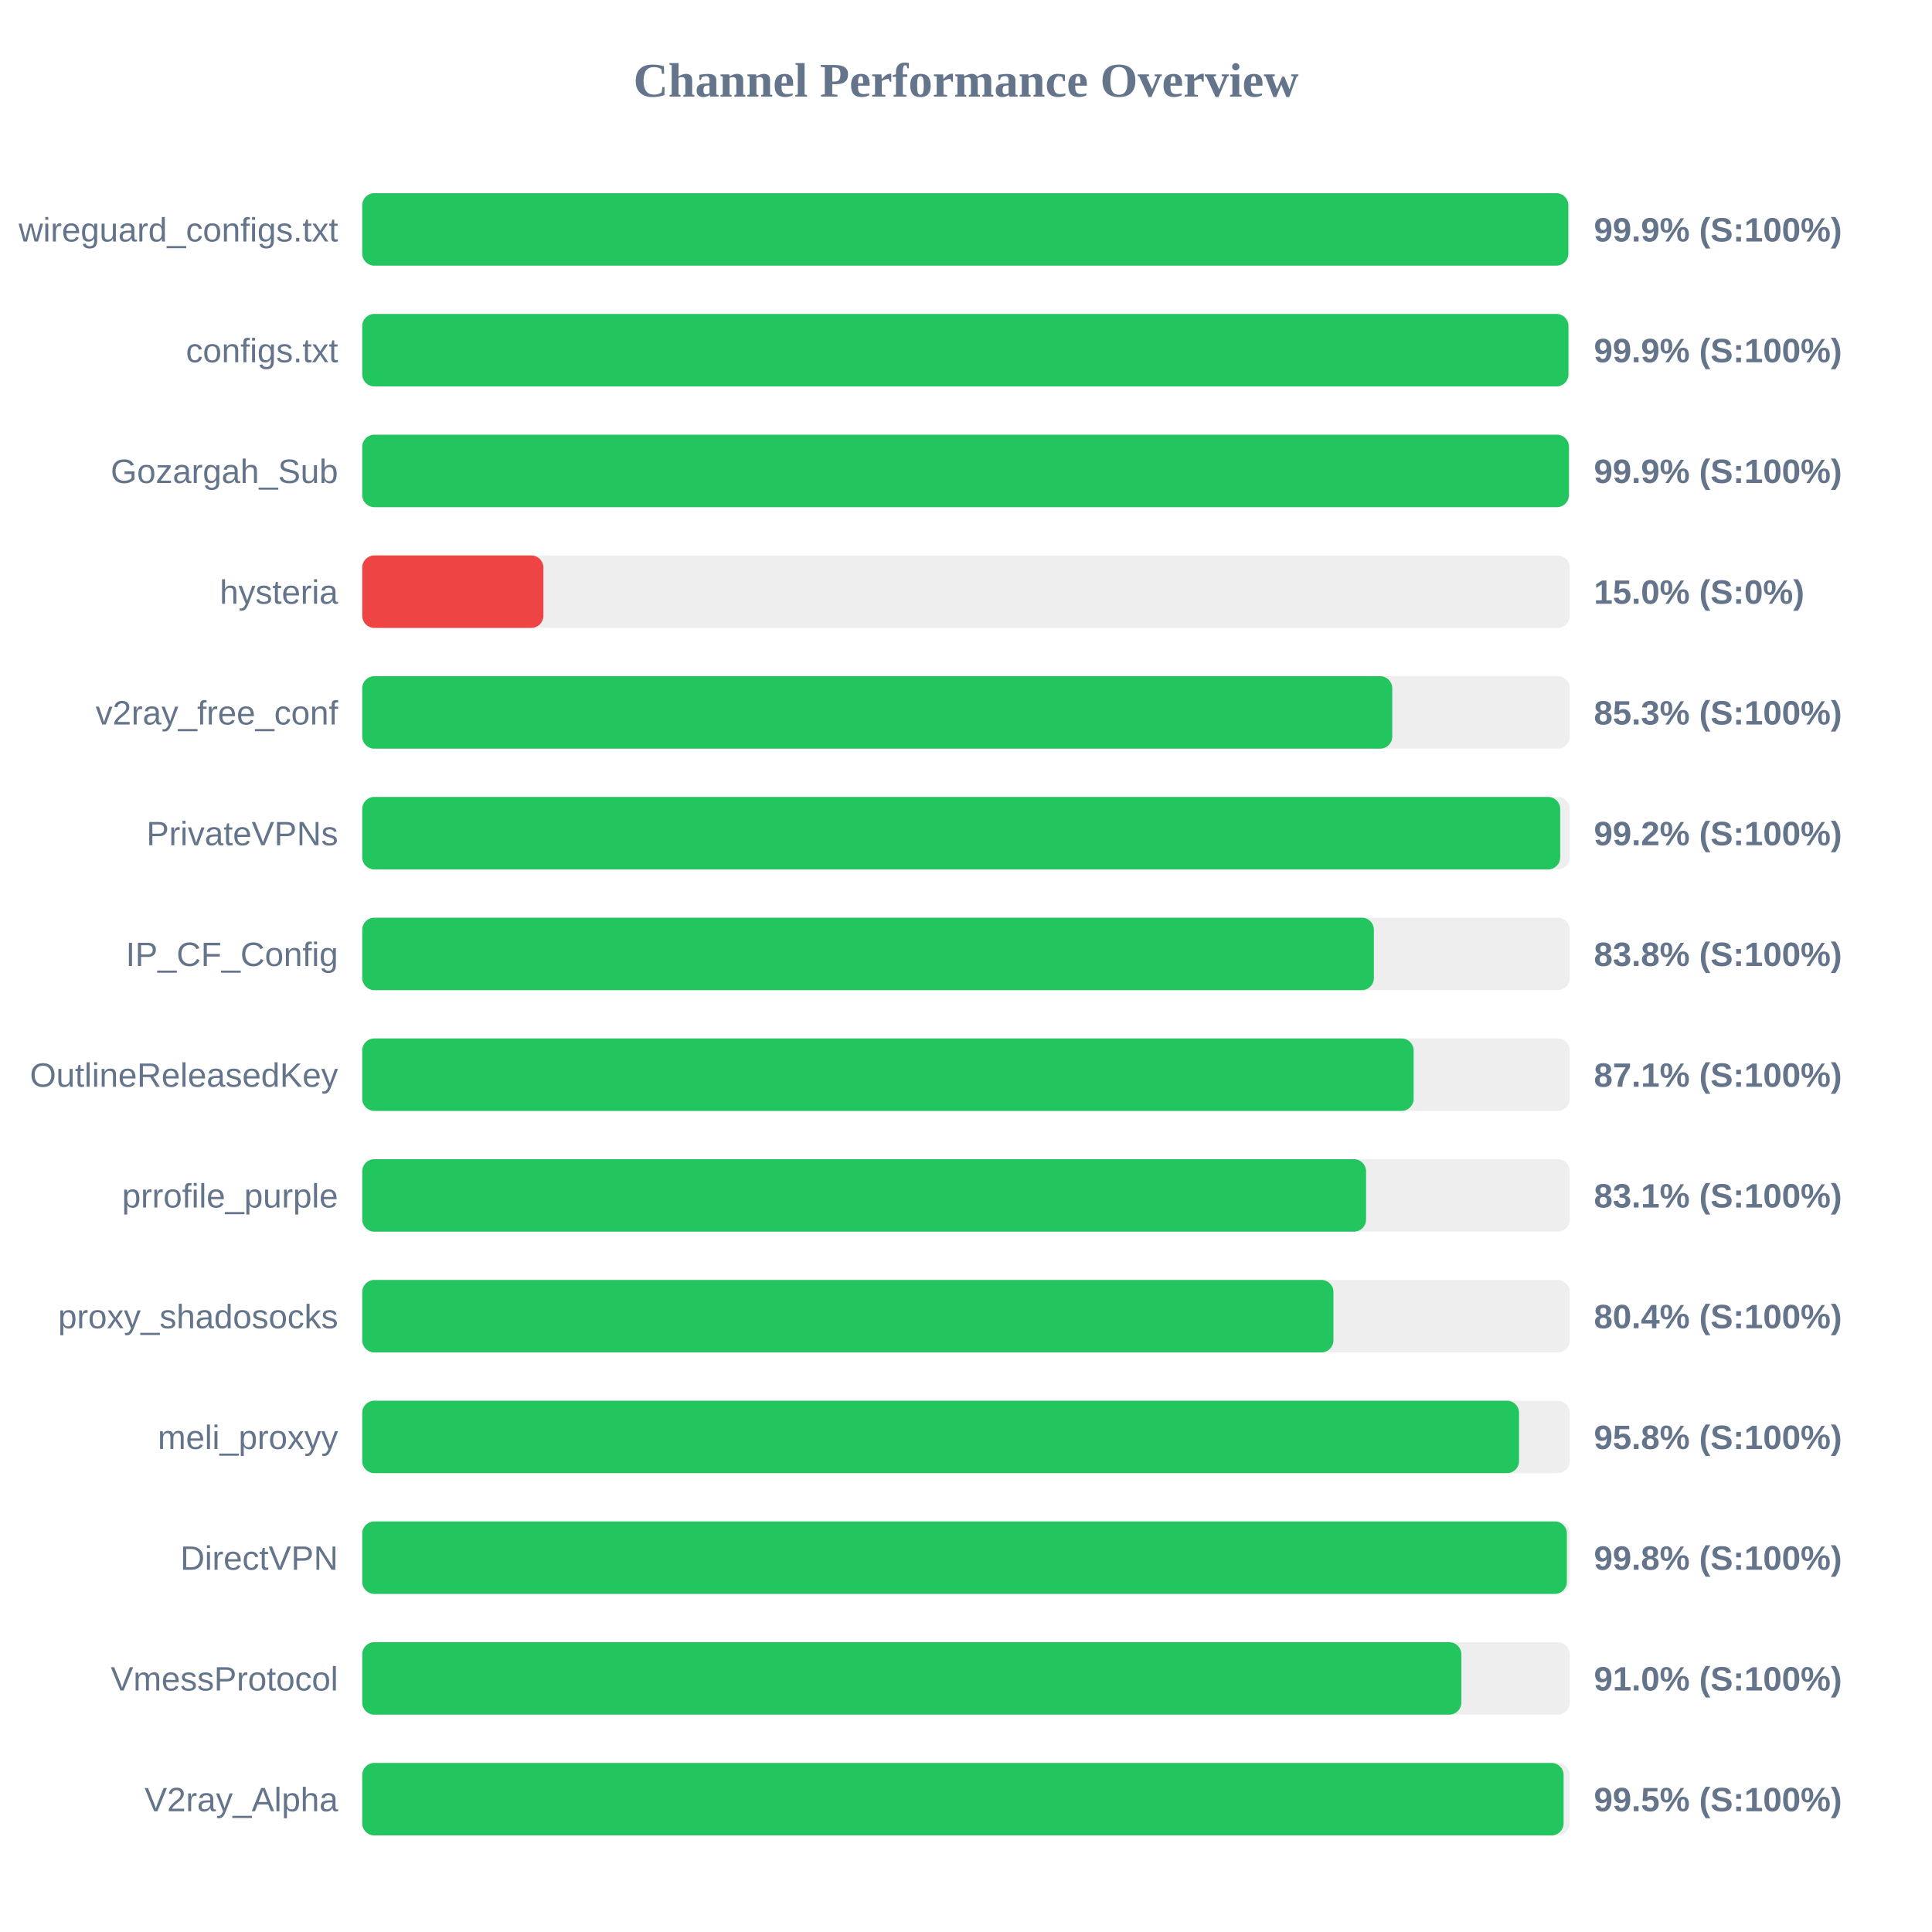
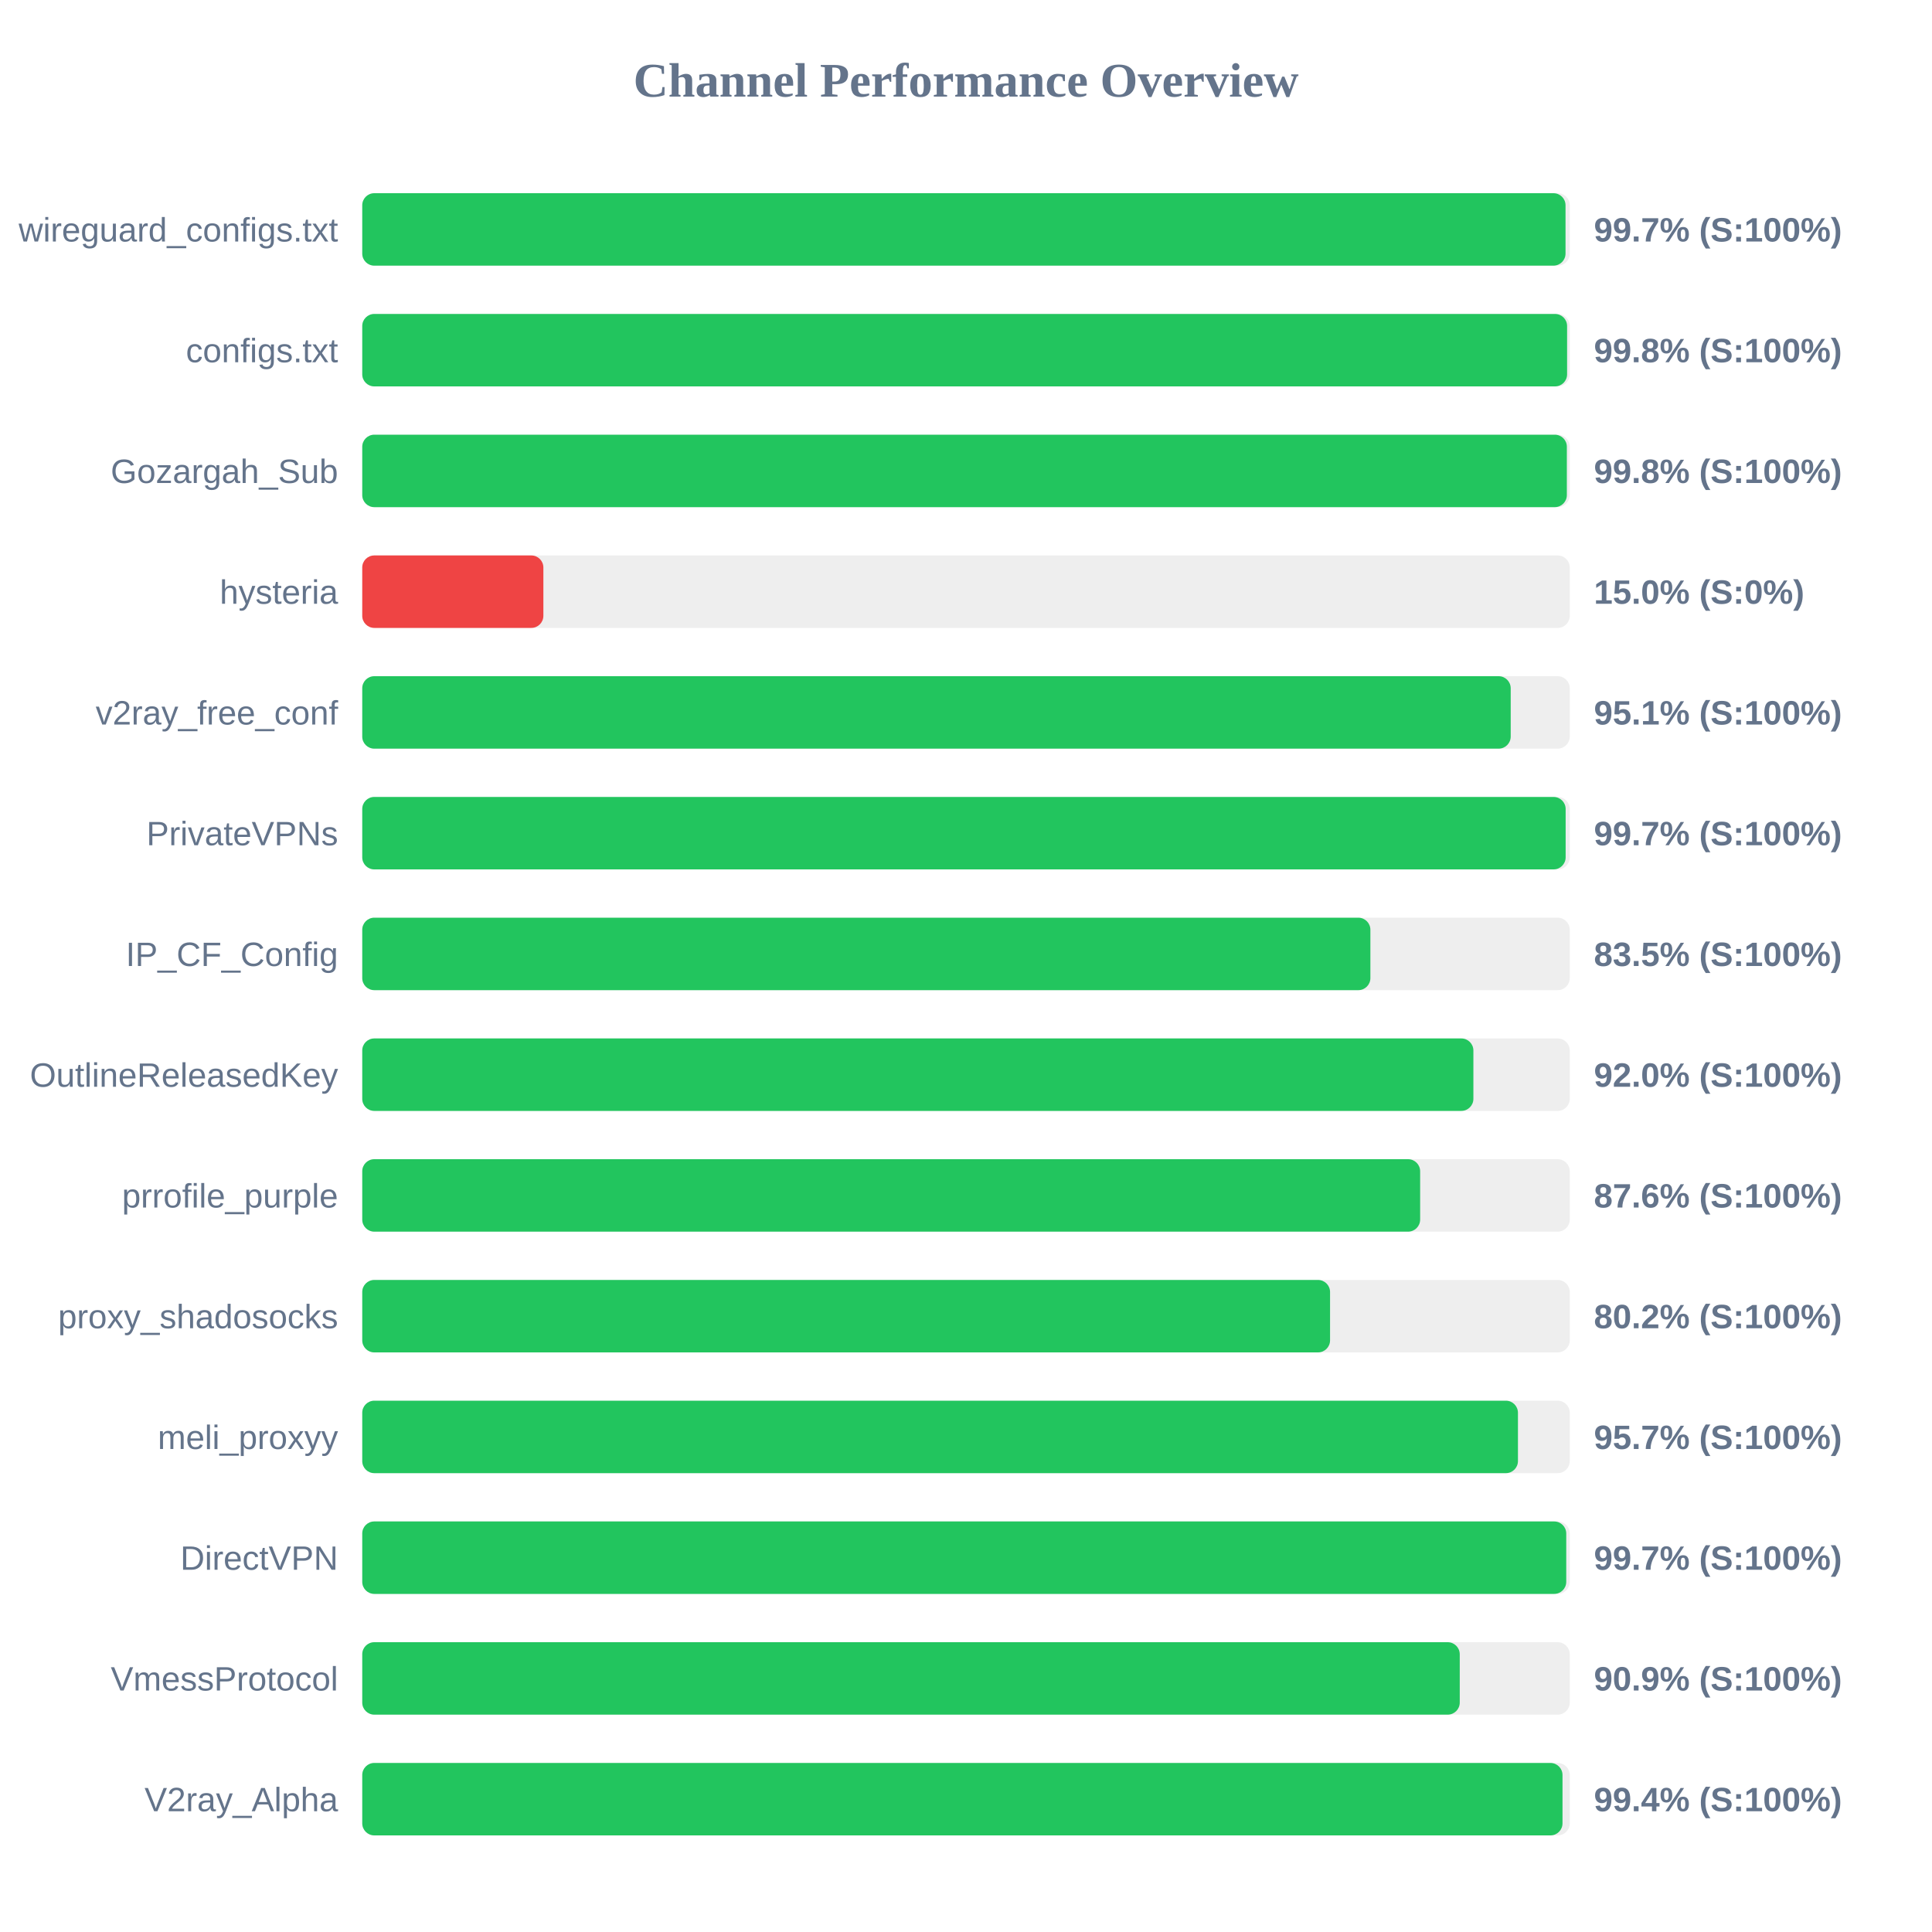
<svg xmlns="http://www.w3.org/2000/svg" width="800" height="800" version="1.1">
  <style>
        .row { font: 14px Arial; fill: #64748b; }
        .score { font: bold 14px Arial; fill: #64748b; }
    </style>
  <text x="400" y="40" text-anchor="middle" font-size="20px" font-weight="bold" fill="#64748b">Channel Performance Overview</text>
  <rect x="150" y="80" width="500" height="30" fill="#eee" rx="5" />
-   <rect x="150" y="80" width="499.4" height="30" fill="#22c55e" rx="5" />
+   <rect x="150" y="80" width="498.25" height="30" fill="#22c55e" rx="5" />
  <text x="140" y="100" text-anchor="end" class="row">wireguard_configs.txt</text>
-   <text x="660" y="100" text-anchor="start" class="score">99.9% (S:100%)</text>
+   <text x="660" y="100" text-anchor="start" class="score">99.7% (S:100%)</text>
  <rect x="150" y="130" width="500" height="30" fill="#eee" rx="5" />
-   <rect x="150" y="130" width="499.45" height="30" fill="#22c55e" rx="5" />
+   <rect x="150" y="130" width="498.9" height="30" fill="#22c55e" rx="5" />
  <text x="140" y="150" text-anchor="end" class="row">configs.txt</text>
-   <text x="660" y="150" text-anchor="start" class="score">99.9% (S:100%)</text>
+   <text x="660" y="150" text-anchor="start" class="score">99.8% (S:100%)</text>
  <rect x="150" y="180" width="500" height="30" fill="#eee" rx="5" />
-   <rect x="150" y="180" width="499.65" height="30" fill="#22c55e" rx="5" />
+   <rect x="150" y="180" width="498.8" height="30" fill="#22c55e" rx="5" />
  <text x="140" y="200" text-anchor="end" class="row">Gozargah_Sub</text>
-   <text x="660" y="200" text-anchor="start" class="score">99.9% (S:100%)</text>
+   <text x="660" y="200" text-anchor="start" class="score">99.8% (S:100%)</text>
  <rect x="150" y="230" width="500" height="30" fill="#eee" rx="5" />
  <rect x="150" y="230" width="75.0" height="30" fill="#ef4444" rx="5" />
  <text x="140" y="250" text-anchor="end" class="row">hysteria</text>
  <text x="660" y="250" text-anchor="start" class="score">15.0% (S:0%)</text>
  <rect x="150" y="280" width="500" height="30" fill="#eee" rx="5" />
-   <rect x="150" y="280" width="426.5" height="30" fill="#22c55e" rx="5" />
+   <rect x="150" y="280" width="475.55" height="30" fill="#22c55e" rx="5" />
  <text x="140" y="300" text-anchor="end" class="row">v2ray_free_conf</text>
-   <text x="660" y="300" text-anchor="start" class="score">85.3% (S:100%)</text>
+   <text x="660" y="300" text-anchor="start" class="score">95.1% (S:100%)</text>
  <rect x="150" y="330" width="500" height="30" fill="#eee" rx="5" />
-   <rect x="150" y="330" width="496.05" height="30" fill="#22c55e" rx="5" />
+   <rect x="150" y="330" width="498.3" height="30" fill="#22c55e" rx="5" />
  <text x="140" y="350" text-anchor="end" class="row">PrivateVPNs</text>
-   <text x="660" y="350" text-anchor="start" class="score">99.2% (S:100%)</text>
+   <text x="660" y="350" text-anchor="start" class="score">99.7% (S:100%)</text>
  <rect x="150" y="380" width="500" height="30" fill="#eee" rx="5" />
-   <rect x="150" y="380" width="418.9" height="30" fill="#22c55e" rx="5" />
+   <rect x="150" y="380" width="417.45" height="30" fill="#22c55e" rx="5" />
  <text x="140" y="400" text-anchor="end" class="row">IP_CF_Config</text>
-   <text x="660" y="400" text-anchor="start" class="score">83.8% (S:100%)</text>
+   <text x="660" y="400" text-anchor="start" class="score">83.5% (S:100%)</text>
  <rect x="150" y="430" width="500" height="30" fill="#eee" rx="5" />
-   <rect x="150" y="430" width="435.35" height="30" fill="#22c55e" rx="5" />
+   <rect x="150" y="430" width="460.1" height="30" fill="#22c55e" rx="5" />
  <text x="140" y="450" text-anchor="end" class="row">OutlineReleasedKey</text>
-   <text x="660" y="450" text-anchor="start" class="score">87.1% (S:100%)</text>
+   <text x="660" y="450" text-anchor="start" class="score">92.0% (S:100%)</text>
  <rect x="150" y="480" width="500" height="30" fill="#eee" rx="5" />
-   <rect x="150" y="480" width="415.65" height="30" fill="#22c55e" rx="5" />
+   <rect x="150" y="480" width="438.05" height="30" fill="#22c55e" rx="5" />
  <text x="140" y="500" text-anchor="end" class="row">prrofile_purple</text>
-   <text x="660" y="500" text-anchor="start" class="score">83.1% (S:100%)</text>
+   <text x="660" y="500" text-anchor="start" class="score">87.6% (S:100%)</text>
  <rect x="150" y="530" width="500" height="30" fill="#eee" rx="5" />
-   <rect x="150" y="530" width="402.15" height="30" fill="#22c55e" rx="5" />
+   <rect x="150" y="530" width="400.75" height="30" fill="#22c55e" rx="5" />
  <text x="140" y="550" text-anchor="end" class="row">proxy_shadosocks</text>
-   <text x="660" y="550" text-anchor="start" class="score">80.4% (S:100%)</text>
+   <text x="660" y="550" text-anchor="start" class="score">80.2% (S:100%)</text>
  <rect x="150" y="580" width="500" height="30" fill="#eee" rx="5" />
-   <rect x="150" y="580" width="479.0" height="30" fill="#22c55e" rx="5" />
+   <rect x="150" y="580" width="478.55" height="30" fill="#22c55e" rx="5" />
  <text x="140" y="600" text-anchor="end" class="row">meli_proxyy</text>
-   <text x="660" y="600" text-anchor="start" class="score">95.8% (S:100%)</text>
+   <text x="660" y="600" text-anchor="start" class="score">95.7% (S:100%)</text>
  <rect x="150" y="630" width="500" height="30" fill="#eee" rx="5" />
-   <rect x="150" y="630" width="498.8" height="30" fill="#22c55e" rx="5" />
+   <rect x="150" y="630" width="498.55" height="30" fill="#22c55e" rx="5" />
  <text x="140" y="650" text-anchor="end" class="row">DirectVPN</text>
-   <text x="660" y="650" text-anchor="start" class="score">99.8% (S:100%)</text>
+   <text x="660" y="650" text-anchor="start" class="score">99.7% (S:100%)</text>
  <rect x="150" y="680" width="500" height="30" fill="#eee" rx="5" />
-   <rect x="150" y="680" width="455.1" height="30" fill="#22c55e" rx="5" />
+   <rect x="150" y="680" width="454.45" height="30" fill="#22c55e" rx="5" />
  <text x="140" y="700" text-anchor="end" class="row">VmessProtocol</text>
-   <text x="660" y="700" text-anchor="start" class="score">91.0% (S:100%)</text>
+   <text x="660" y="700" text-anchor="start" class="score">90.9% (S:100%)</text>
  <rect x="150" y="730" width="500" height="30" fill="#eee" rx="5" />
-   <rect x="150" y="730" width="497.45" height="30" fill="#22c55e" rx="5" />
+   <rect x="150" y="730" width="497.0" height="30" fill="#22c55e" rx="5" />
  <text x="140" y="750" text-anchor="end" class="row">V2ray_Alpha</text>
-   <text x="660" y="750" text-anchor="start" class="score">99.5% (S:100%)</text>
+   <text x="660" y="750" text-anchor="start" class="score">99.4% (S:100%)</text>
</svg>
